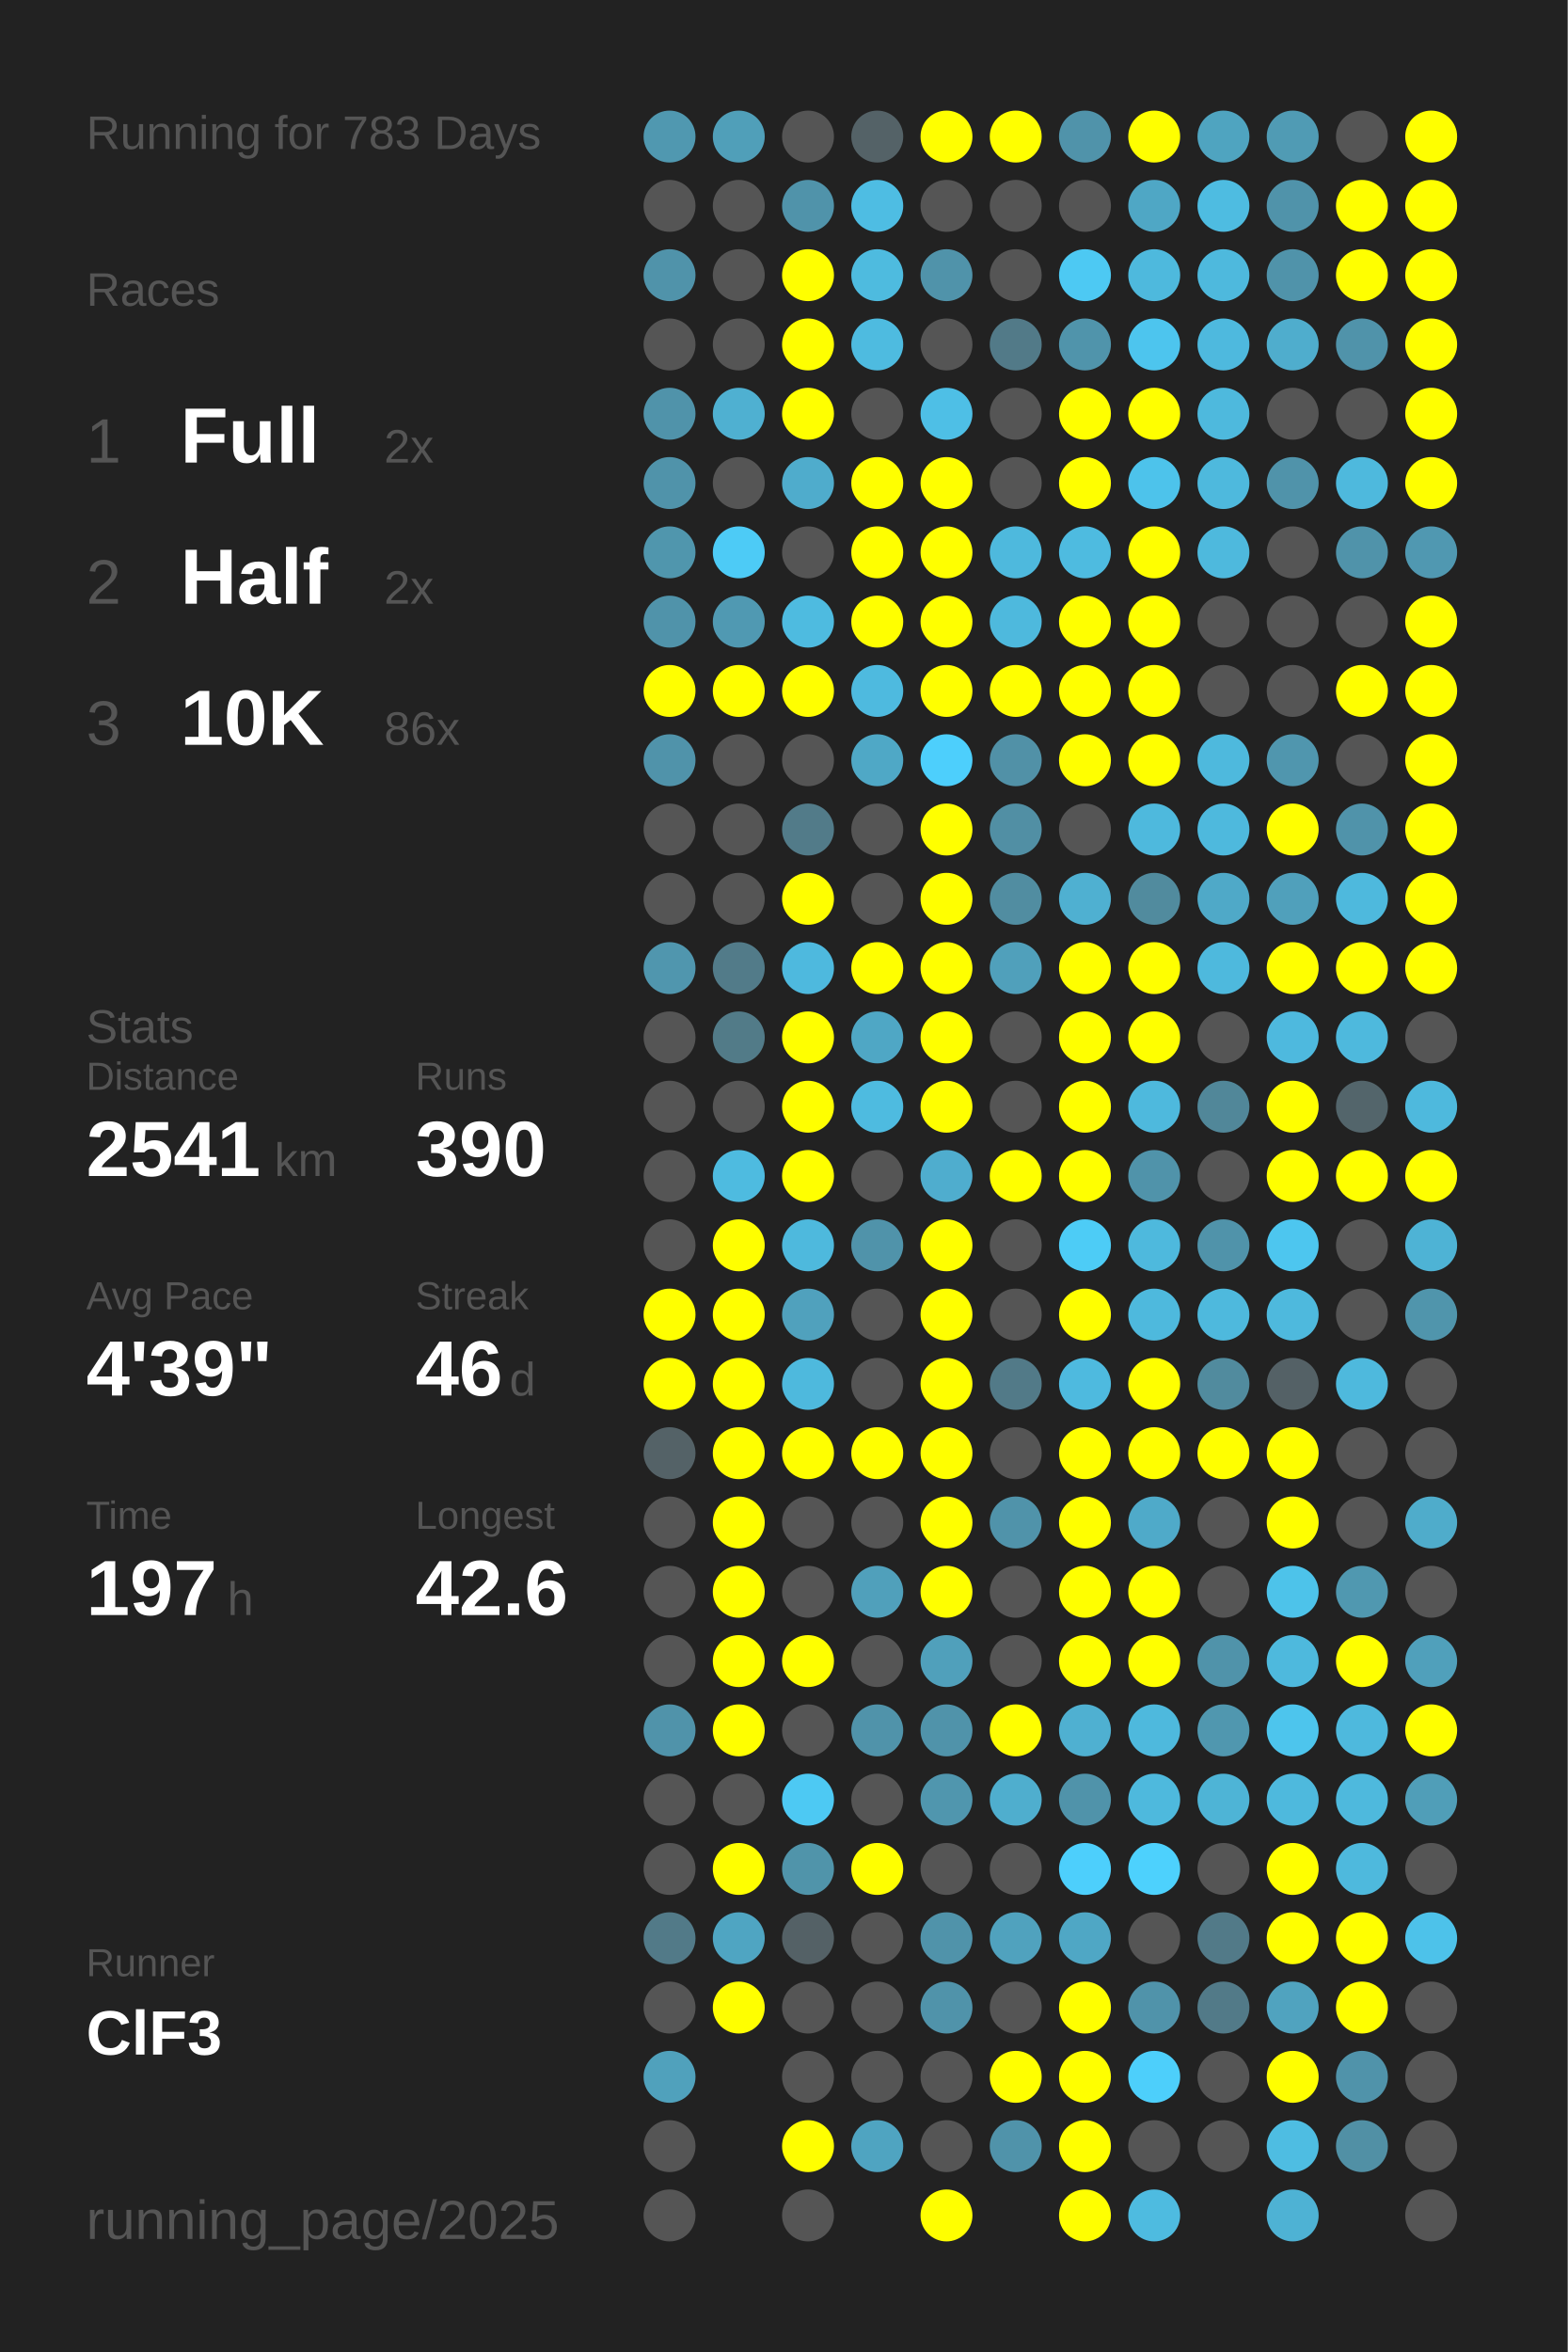
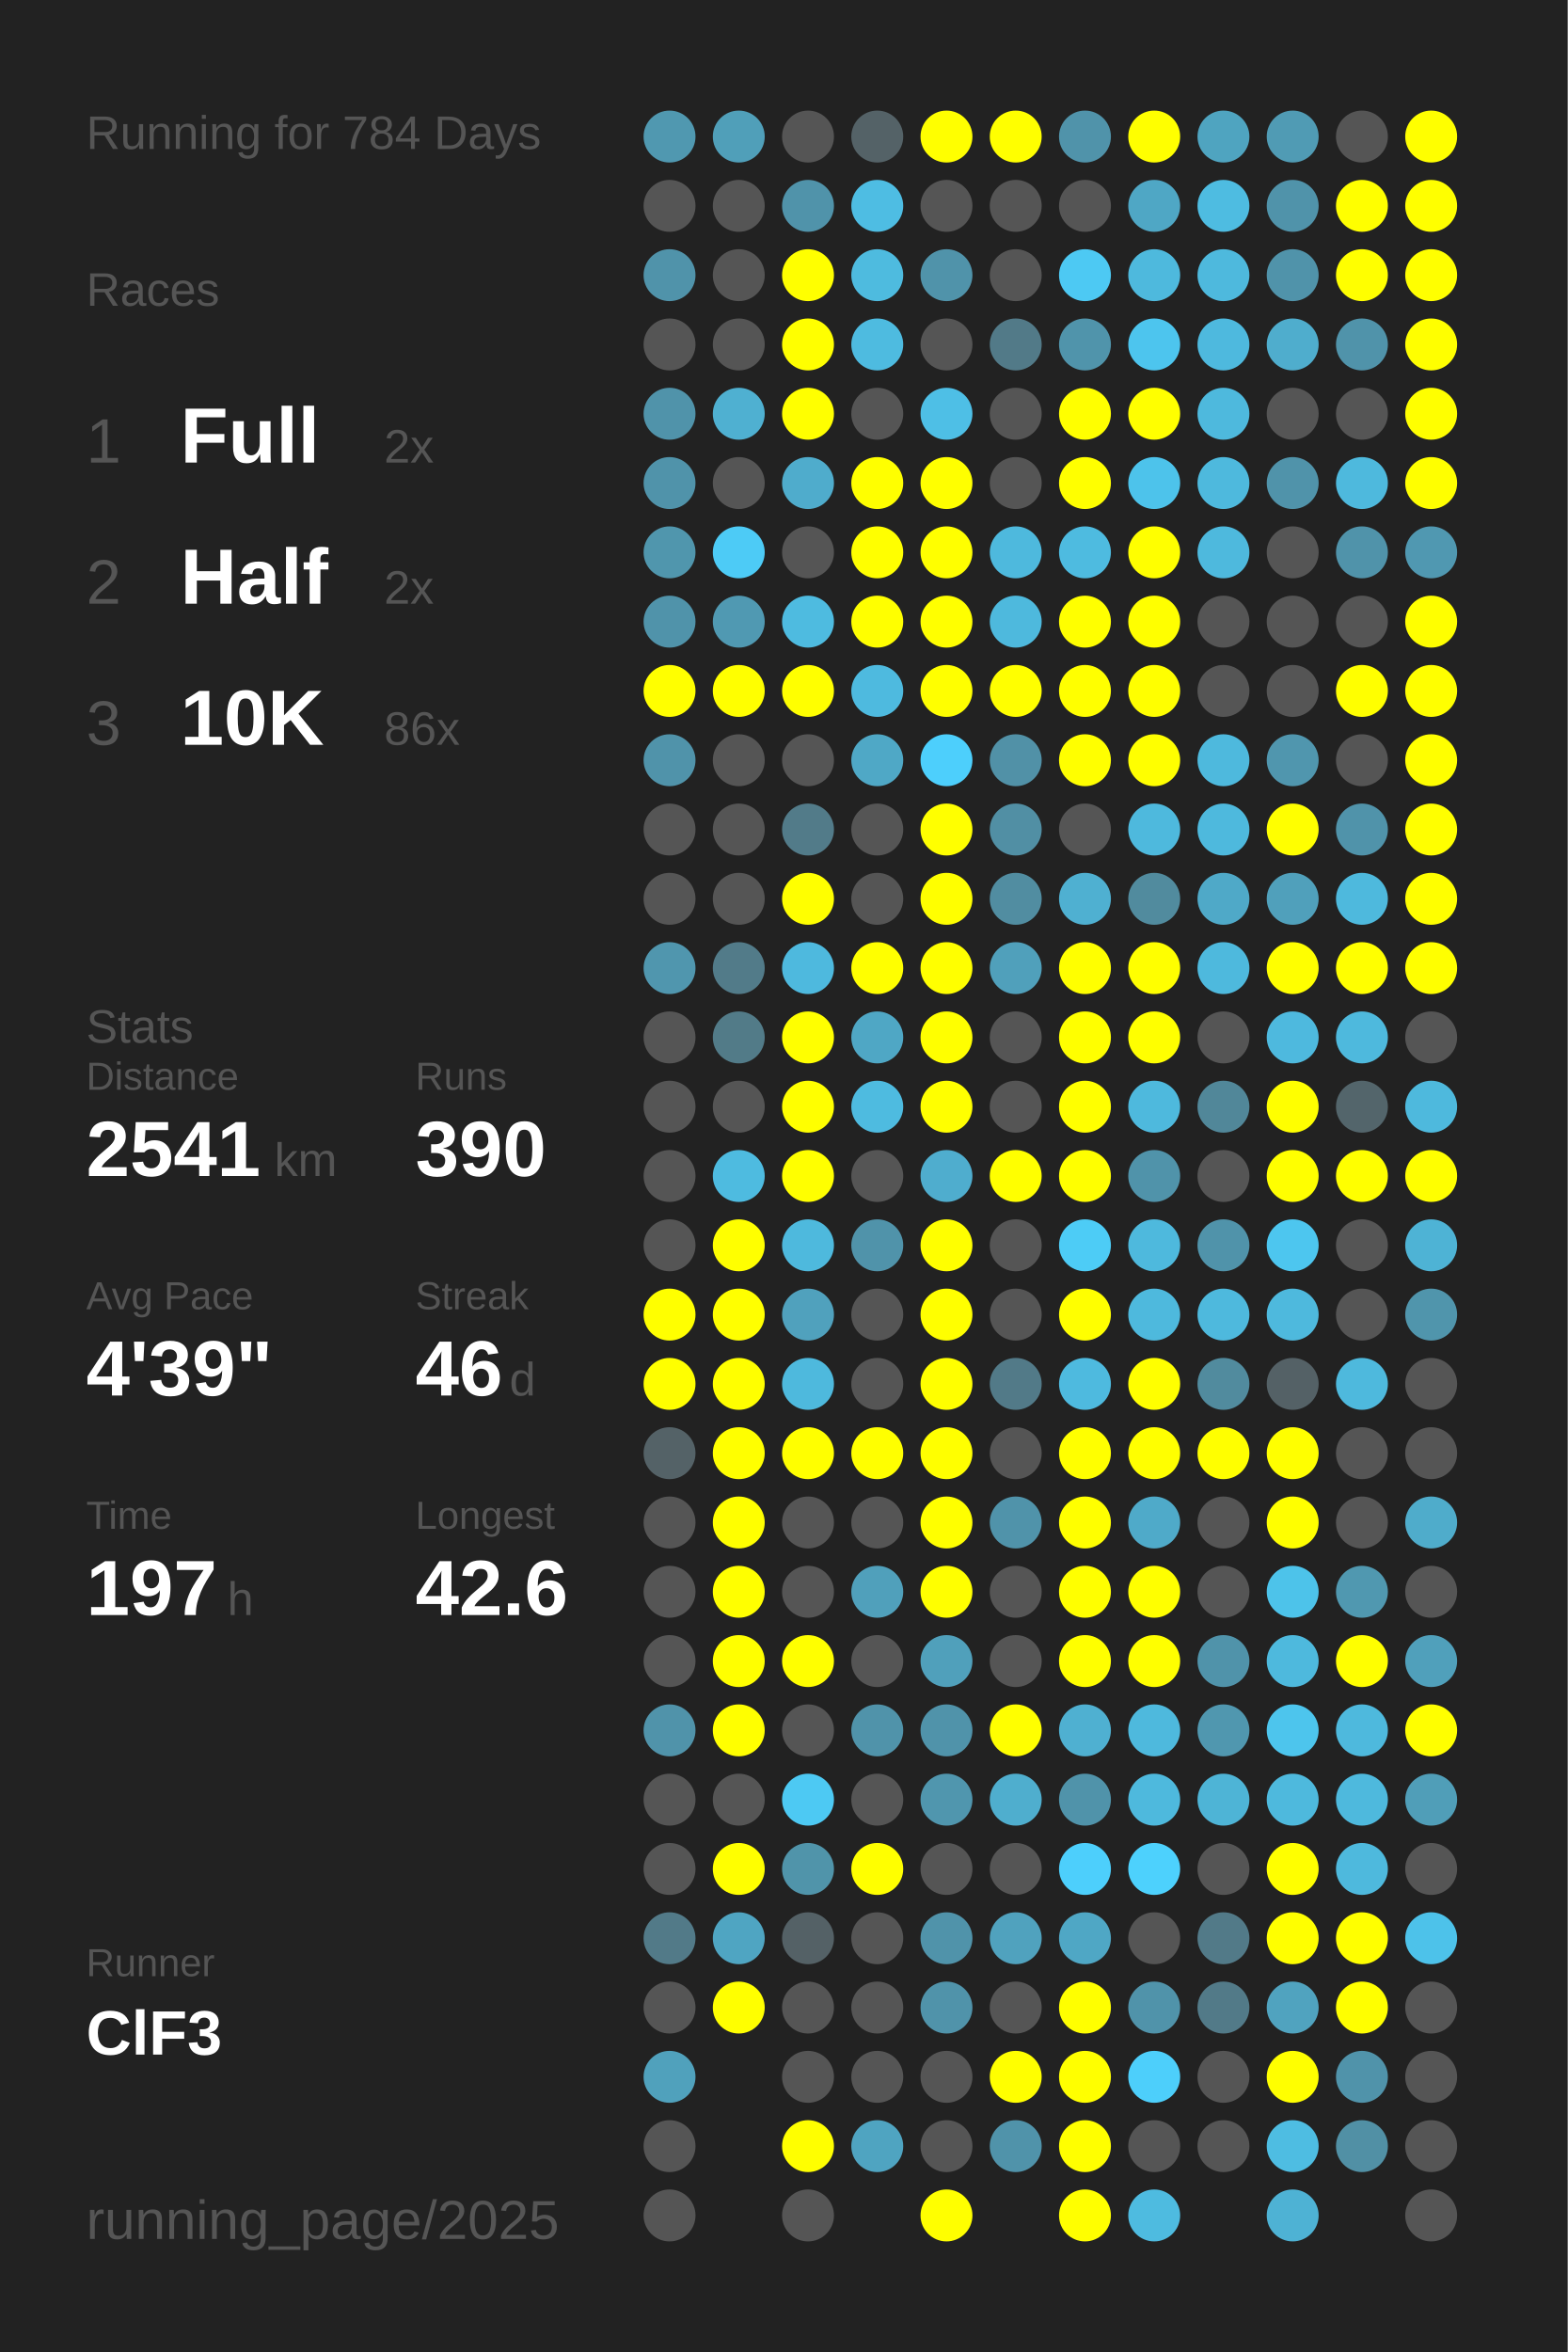
<svg xmlns="http://www.w3.org/2000/svg" baseProfile="full" height="300mm" version="1.1" viewBox="0,0,200,300" width="200mm">
  <defs />
  <rect fill="#222222" height="300" width="200" x="0" y="0" />
-   <text fill="#555555" style="font-size:6px; font-family:Arial;" x="11" y="19">Running for 783 Days</text>
+   <text fill="#555555" style="font-size:6px; font-family:Arial;" x="11" y="19">Running for 784 Days</text>
  <text fill="#555555" style="font-size:6px; font-family:Arial;" x="11" y="39">Races</text>
  <text fill="#555555" style="font-size:8px; font-family:Arial;" x="11" y="59">1</text>
  <text fill="#FFFFFF" style="font-size:10px; font-family:Arial; font-weight:bold;" x="23" y="59">Full</text>
  <text fill="#555555" style="font-size:6px; font-family:Arial;" x="49" y="59">2x</text>
  <text fill="#555555" style="font-size:8px; font-family:Arial;" x="11" y="77">2</text>
  <text fill="#FFFFFF" style="font-size:10px; font-family:Arial; font-weight:bold;" x="23" y="77">Half</text>
  <text fill="#555555" style="font-size:6px; font-family:Arial;" x="49" y="77">2x</text>
  <text fill="#555555" style="font-size:8px; font-family:Arial;" x="11" y="95">3</text>
  <text fill="#FFFFFF" style="font-size:10px; font-family:Arial; font-weight:bold;" x="23" y="95">10K</text>
  <text fill="#555555" style="font-size:6px; font-family:Arial;" x="49" y="95">86x</text>
  <text fill="#555555" style="font-size:6px; font-family:Arial;" x="11" y="133">Stats</text>
  <text fill="#555555" style="font-size:5px; font-family:Arial;" x="11" y="139">Distance</text>
  <text fill="#FFFFFF" style="font-size:10px; font-family:Arial; font-weight:bold;" x="11" y="150">2541</text>
  <text fill="#555555" style="font-size:6px; font-family:Arial;" x="35" y="150">km</text>
  <text fill="#555555" style="font-size:5px; font-family:Arial;" x="53" y="139">Runs</text>
  <text fill="#FFFFFF" style="font-size:10px; font-family:Arial; font-weight:bold;" x="53" y="150">390</text>
  <text fill="#555555" style="font-size:5px; font-family:Arial;" x="11" y="167">Avg Pace</text>
  <text fill="#FFFFFF" style="font-size:10px; font-family:Arial; font-weight:bold;" x="11" y="178">4'39"</text>
  <text fill="#555555" style="font-size:5px; font-family:Arial;" x="53" y="167">Streak</text>
  <text fill="#FFFFFF" style="font-size:10px; font-family:Arial; font-weight:bold;" x="53" y="178">46</text>
  <text fill="#555555" style="font-size:6px; font-family:Arial;" x="65" y="178">d</text>
  <text fill="#555555" style="font-size:5px; font-family:Arial;" x="11" y="195">Time</text>
  <text fill="#FFFFFF" style="font-size:10px; font-family:Arial; font-weight:bold;" x="11" y="206">197</text>
  <text fill="#555555" style="font-size:6px; font-family:Arial;" x="29" y="206">h</text>
  <text fill="#555555" style="font-size:5px; font-family:Arial;" x="53" y="195">Longest</text>
  <text fill="#FFFFFF" style="font-size:10px; font-family:Arial; font-weight:bold;" x="53" y="206">42.6</text>
  <text fill="#555555" style="font-size:5px; font-family:Arial;" x="11" y="252.065">Runner</text>
  <text fill="#FFFFFF" style="font-size:8px; font-family:Arial; font-weight:bold;" x="11" y="262.065">ClF3</text>
  <text fill="#555555" style="font-size:7px; font-family:Arial;" x="11" y="285.581">running_page/2025</text>
  <circle cx="85.417" cy="17.419" fill="#5098b0" r="3.312" />
  <circle cx="85.417" cy="26.258" fill="#555555" r="3.312" />
  <circle cx="85.417" cy="35.097" fill="#5093aa" r="3.312" />
  <circle cx="85.417" cy="43.935" fill="#555555" r="3.312" />
  <circle cx="85.417" cy="52.774" fill="#5093aa" r="3.312" />
  <circle cx="85.417" cy="61.613" fill="#5093aa" r="3.312" />
  <circle cx="85.417" cy="70.452" fill="#5096ad" r="3.312" />
  <circle cx="85.417" cy="79.29" fill="#5093aa" r="3.312" />
  <circle cx="85.417" cy="88.129" fill="#FFFF00" r="3.312" />
  <circle cx="85.417" cy="96.968" fill="#5093aa" r="3.312" />
  <circle cx="85.417" cy="105.806" fill="#555555" r="3.312" />
  <circle cx="85.417" cy="114.645" fill="#555555" r="3.312" />
  <circle cx="85.417" cy="123.484" fill="#5096ae" r="3.312" />
  <circle cx="85.417" cy="132.323" fill="#555555" r="3.312" />
  <circle cx="85.417" cy="141.161" fill="#555555" r="3.312" />
  <circle cx="85.417" cy="150" fill="#555555" r="3.312" />
  <circle cx="85.417" cy="158.839" fill="#555555" r="3.312" />
  <circle cx="85.417" cy="167.677" fill="#FFFF00" r="3.312" />
  <circle cx="85.417" cy="176.516" fill="#FFFF00" r="3.312" />
  <circle cx="85.417" cy="185.355" fill="#546267" r="3.312" />
  <circle cx="85.417" cy="194.194" fill="#555555" r="3.312" />
  <circle cx="85.417" cy="203.032" fill="#555555" r="3.312" />
  <circle cx="85.417" cy="211.871" fill="#555555" r="3.312" />
  <circle cx="85.417" cy="220.71" fill="#5093aa" r="3.312" />
  <circle cx="85.417" cy="229.548" fill="#555555" r="3.312" />
  <circle cx="85.417" cy="238.387" fill="#555555" r="3.312" />
  <circle cx="85.417" cy="247.226" fill="#527a88" r="3.312" />
  <circle cx="85.417" cy="256.065" fill="#555555" r="3.312" />
  <circle cx="85.417" cy="264.903" fill="#50a1bc" r="3.312" />
  <circle cx="85.417" cy="273.742" fill="#555555" r="3.312" />
  <circle cx="85.417" cy="282.581" fill="#555555" r="3.312" />
  <circle cx="94.25" cy="17.419" fill="#509fb9" r="3.312" />
  <circle cx="94.25" cy="26.258" fill="#555555" r="3.312" />
  <circle cx="94.25" cy="35.097" fill="#555555" r="3.312" />
  <circle cx="94.25" cy="43.935" fill="#555555" r="3.312" />
  <circle cx="94.25" cy="52.774" fill="#4fb0d1" r="3.312" />
  <circle cx="94.25" cy="61.613" fill="#555555" r="3.312" />
  <circle cx="94.25" cy="70.452" fill="#4dcbf6" r="3.312" />
  <circle cx="94.25" cy="79.29" fill="#5099b2" r="3.312" />
  <circle cx="94.25" cy="88.129" fill="#FFFF00" r="3.312" />
  <circle cx="94.25" cy="96.968" fill="#555555" r="3.312" />
  <circle cx="94.25" cy="105.806" fill="#555555" r="3.312" />
  <circle cx="94.25" cy="114.645" fill="#555555" r="3.312" />
  <circle cx="94.25" cy="123.484" fill="#527b89" r="3.312" />
  <circle cx="94.25" cy="132.323" fill="#527b88" r="3.312" />
  <circle cx="94.25" cy="141.161" fill="#555555" r="3.312" />
  <circle cx="94.25" cy="150" fill="#4ebbe0" r="3.312" />
  <circle cx="94.25" cy="158.839" fill="#FFFF00" r="3.312" />
  <circle cx="94.25" cy="167.677" fill="#FFFF00" r="3.312" />
  <circle cx="94.25" cy="176.516" fill="#FFFF00" r="3.312" />
  <circle cx="94.25" cy="185.355" fill="#FFFF00" r="3.312" />
  <circle cx="94.25" cy="194.194" fill="#FFFF00" r="3.312" />
  <circle cx="94.25" cy="203.032" fill="#FFFF00" r="3.312" />
  <circle cx="94.25" cy="211.871" fill="#FFFF00" r="3.312" />
  <circle cx="94.25" cy="220.71" fill="#FFFF00" r="3.312" />
  <circle cx="94.25" cy="229.548" fill="#555555" r="3.312" />
  <circle cx="94.25" cy="238.387" fill="#FFFF00" r="3.312" />
  <circle cx="94.25" cy="247.226" fill="#4fa5c2" r="3.312" />
  <circle cx="94.25" cy="256.065" fill="#FFFF00" r="3.312" />
  <circle cx="103.083" cy="17.419" fill="#555555" r="3.312" />
  <circle cx="103.083" cy="26.258" fill="#5093aa" r="3.312" />
  <circle cx="103.083" cy="35.097" fill="#FFFF00" r="3.312" />
  <circle cx="103.083" cy="43.935" fill="#FFFF00" r="3.312" />
  <circle cx="103.083" cy="52.774" fill="#FFFF00" r="3.312" />
  <circle cx="103.083" cy="61.613" fill="#4faccc" r="3.312" />
  <circle cx="103.083" cy="70.452" fill="#555555" r="3.312" />
  <circle cx="103.083" cy="79.29" fill="#4ebbe0" r="3.312" />
  <circle cx="103.083" cy="88.129" fill="#FFFF00" r="3.312" />
  <circle cx="103.083" cy="96.968" fill="#555555" r="3.312" />
  <circle cx="103.083" cy="105.806" fill="#527b89" r="3.312" />
  <circle cx="103.083" cy="114.645" fill="#FFFF00" r="3.312" />
  <circle cx="103.083" cy="123.484" fill="#4eb9de" r="3.312" />
  <circle cx="103.083" cy="132.323" fill="#FFFF00" r="3.312" />
  <circle cx="103.083" cy="141.161" fill="#FFFF00" r="3.312" />
  <circle cx="103.083" cy="150" fill="#FFFF00" r="3.312" />
  <circle cx="103.083" cy="158.839" fill="#4eb9dd" r="3.312" />
  <circle cx="103.083" cy="167.677" fill="#50a1bd" r="3.312" />
  <circle cx="103.083" cy="176.516" fill="#4eb9dd" r="3.312" />
  <circle cx="103.083" cy="185.355" fill="#FFFF00" r="3.312" />
  <circle cx="103.083" cy="194.194" fill="#555555" r="3.312" />
  <circle cx="103.083" cy="203.032" fill="#555555" r="3.312" />
  <circle cx="103.083" cy="211.871" fill="#FFFF00" r="3.312" />
  <circle cx="103.083" cy="220.71" fill="#555555" r="3.312" />
  <circle cx="103.083" cy="229.548" fill="#4dc9f3" r="3.312" />
  <circle cx="103.083" cy="238.387" fill="#5094aa" r="3.312" />
  <circle cx="103.083" cy="247.226" fill="#546166" r="3.312" />
  <circle cx="103.083" cy="256.065" fill="#555555" r="3.312" />
  <circle cx="103.083" cy="264.903" fill="#555555" r="3.312" />
  <circle cx="103.083" cy="273.742" fill="#FFFF00" r="3.312" />
  <circle cx="103.083" cy="282.581" fill="#555555" r="3.312" />
  <circle cx="111.917" cy="17.419" fill="#546267" r="3.312" />
  <circle cx="111.917" cy="26.258" fill="#4ebde3" r="3.312" />
  <circle cx="111.917" cy="35.097" fill="#4ebbdf" r="3.312" />
  <circle cx="111.917" cy="43.935" fill="#4ebbe0" r="3.312" />
  <circle cx="111.917" cy="52.774" fill="#555555" r="3.312" />
  <circle cx="111.917" cy="61.613" fill="#FFFF00" r="3.312" />
  <circle cx="111.917" cy="70.452" fill="#FFFF00" r="3.312" />
  <circle cx="111.917" cy="79.29" fill="#FFFF00" r="3.312" />
  <circle cx="111.917" cy="88.129" fill="#4ebadf" r="3.312" />
  <circle cx="111.917" cy="96.968" fill="#4fa8c6" r="3.312" />
  <circle cx="111.917" cy="105.806" fill="#555555" r="3.312" />
  <circle cx="111.917" cy="114.645" fill="#555555" r="3.312" />
  <circle cx="111.917" cy="123.484" fill="#FFFF00" r="3.312" />
  <circle cx="111.917" cy="132.323" fill="#4fa7c5" r="3.312" />
  <circle cx="111.917" cy="141.161" fill="#4ebbe0" r="3.312" />
  <circle cx="111.917" cy="150" fill="#555555" r="3.312" />
  <circle cx="111.917" cy="158.839" fill="#5093aa" r="3.312" />
  <circle cx="111.917" cy="167.677" fill="#555555" r="3.312" />
  <circle cx="111.917" cy="176.516" fill="#555555" r="3.312" />
  <circle cx="111.917" cy="185.355" fill="#FFFF00" r="3.312" />
  <circle cx="111.917" cy="194.194" fill="#555555" r="3.312" />
  <circle cx="111.917" cy="203.032" fill="#50a0bb" r="3.312" />
  <circle cx="111.917" cy="211.871" fill="#555555" r="3.312" />
  <circle cx="111.917" cy="220.71" fill="#5093aa" r="3.312" />
  <circle cx="111.917" cy="229.548" fill="#555555" r="3.312" />
  <circle cx="111.917" cy="238.387" fill="#FFFF00" r="3.312" />
  <circle cx="111.917" cy="247.226" fill="#555555" r="3.312" />
  <circle cx="111.917" cy="256.065" fill="#555555" r="3.312" />
  <circle cx="111.917" cy="264.903" fill="#555555" r="3.312" />
  <circle cx="111.917" cy="273.742" fill="#4fa4c1" r="3.312" />
  <circle cx="120.75" cy="17.419" fill="#FFFF00" r="3.312" />
  <circle cx="120.75" cy="26.258" fill="#555555" r="3.312" />
  <circle cx="120.75" cy="35.097" fill="#5093aa" r="3.312" />
  <circle cx="120.75" cy="43.935" fill="#555555" r="3.312" />
  <circle cx="120.75" cy="52.774" fill="#4ebfe6" r="3.312" />
  <circle cx="120.75" cy="61.613" fill="#FFFF00" r="3.312" />
  <circle cx="120.75" cy="70.452" fill="#FFFF00" r="3.312" />
  <circle cx="120.75" cy="79.29" fill="#FFFF00" r="3.312" />
  <circle cx="120.75" cy="88.129" fill="#FFFF00" r="3.312" />
  <circle cx="120.75" cy="96.968" fill="#4dcffc" r="3.312" />
  <circle cx="120.75" cy="105.806" fill="#FFFF00" r="3.312" />
  <circle cx="120.75" cy="114.645" fill="#FFFF00" r="3.312" />
  <circle cx="120.75" cy="123.484" fill="#FFFF00" r="3.312" />
  <circle cx="120.75" cy="132.323" fill="#FFFF00" r="3.312" />
  <circle cx="120.75" cy="141.161" fill="#FFFF00" r="3.312" />
  <circle cx="120.75" cy="150" fill="#4fadce" r="3.312" />
  <circle cx="120.75" cy="158.839" fill="#FFFF00" r="3.312" />
  <circle cx="120.75" cy="167.677" fill="#FFFF00" r="3.312" />
  <circle cx="120.75" cy="176.516" fill="#FFFF00" r="3.312" />
  <circle cx="120.75" cy="185.355" fill="#FFFF00" r="3.312" />
  <circle cx="120.75" cy="194.194" fill="#FFFF00" r="3.312" />
  <circle cx="120.75" cy="203.032" fill="#FFFF00" r="3.312" />
  <circle cx="120.75" cy="211.871" fill="#50a0bb" r="3.312" />
  <circle cx="120.75" cy="220.71" fill="#5093aa" r="3.312" />
  <circle cx="120.75" cy="229.548" fill="#5096ae" r="3.312" />
  <circle cx="120.75" cy="238.387" fill="#555555" r="3.312" />
  <circle cx="120.75" cy="247.226" fill="#5093aa" r="3.312" />
  <circle cx="120.75" cy="256.065" fill="#5093aa" r="3.312" />
  <circle cx="120.75" cy="264.903" fill="#555555" r="3.312" />
  <circle cx="120.75" cy="273.742" fill="#555555" r="3.312" />
  <circle cx="120.75" cy="282.581" fill="#FFFF00" r="3.312" />
  <circle cx="129.583" cy="17.419" fill="#FFFF00" r="3.312" />
  <circle cx="129.583" cy="26.258" fill="#555555" r="3.312" />
  <circle cx="129.583" cy="35.097" fill="#555555" r="3.312" />
  <circle cx="129.583" cy="43.935" fill="#527a88" r="3.312" />
  <circle cx="129.583" cy="52.774" fill="#555555" r="3.312" />
  <circle cx="129.583" cy="61.613" fill="#555555" r="3.312" />
  <circle cx="129.583" cy="70.452" fill="#4eb9dd" r="3.312" />
  <circle cx="129.583" cy="79.29" fill="#4eb9dd" r="3.312" />
  <circle cx="129.583" cy="88.129" fill="#FFFF00" r="3.312" />
  <circle cx="129.583" cy="96.968" fill="#5191a7" r="3.312" />
  <circle cx="129.583" cy="105.806" fill="#518fa4" r="3.312" />
  <circle cx="129.583" cy="114.645" fill="#518da1" r="3.312" />
  <circle cx="129.583" cy="123.484" fill="#50a0bb" r="3.312" />
  <circle cx="129.583" cy="132.323" fill="#555555" r="3.312" />
  <circle cx="129.583" cy="141.161" fill="#555555" r="3.312" />
  <circle cx="129.583" cy="150" fill="#FFFF00" r="3.312" />
  <circle cx="129.583" cy="158.839" fill="#555555" r="3.312" />
  <circle cx="129.583" cy="167.677" fill="#555555" r="3.312" />
  <circle cx="129.583" cy="176.516" fill="#527a88" r="3.312" />
  <circle cx="129.583" cy="185.355" fill="#555555" r="3.312" />
  <circle cx="129.583" cy="194.194" fill="#5093aa" r="3.312" />
  <circle cx="129.583" cy="203.032" fill="#555555" r="3.312" />
  <circle cx="129.583" cy="211.871" fill="#555555" r="3.312" />
  <circle cx="129.583" cy="220.71" fill="#FFFF00" r="3.312" />
  <circle cx="129.583" cy="229.548" fill="#4faece" r="3.312" />
  <circle cx="129.583" cy="238.387" fill="#555555" r="3.312" />
  <circle cx="129.583" cy="247.226" fill="#50a2be" r="3.312" />
  <circle cx="129.583" cy="256.065" fill="#555555" r="3.312" />
  <circle cx="129.583" cy="264.903" fill="#FFFF00" r="3.312" />
  <circle cx="129.583" cy="273.742" fill="#5093aa" r="3.312" />
  <circle cx="138.417" cy="17.419" fill="#5093aa" r="3.312" />
  <circle cx="138.417" cy="26.258" fill="#555555" r="3.312" />
  <circle cx="138.417" cy="35.097" fill="#4dc9f3" r="3.312" />
  <circle cx="138.417" cy="43.935" fill="#5094ab" r="3.312" />
  <circle cx="138.417" cy="52.774" fill="#FFFF00" r="3.312" />
  <circle cx="138.417" cy="61.613" fill="#FFFF00" r="3.312" />
  <circle cx="138.417" cy="70.452" fill="#4ebbe0" r="3.312" />
  <circle cx="138.417" cy="79.29" fill="#FFFF00" r="3.312" />
  <circle cx="138.417" cy="88.129" fill="#FFFF00" r="3.312" />
  <circle cx="138.417" cy="96.968" fill="#FFFF00" r="3.312" />
  <circle cx="138.417" cy="105.806" fill="#555555" r="3.312" />
  <circle cx="138.417" cy="114.645" fill="#4fb0d1" r="3.312" />
  <circle cx="138.417" cy="123.484" fill="#FFFF00" r="3.312" />
  <circle cx="138.417" cy="132.323" fill="#FFFF00" r="3.312" />
  <circle cx="138.417" cy="141.161" fill="#FFFF00" r="3.312" />
  <circle cx="138.417" cy="150" fill="#FFFF00" r="3.312" />
  <circle cx="138.417" cy="158.839" fill="#4dccf6" r="3.312" />
  <circle cx="138.417" cy="167.677" fill="#FFFF00" r="3.312" />
  <circle cx="138.417" cy="176.516" fill="#4ebadf" r="3.312" />
  <circle cx="138.417" cy="185.355" fill="#FFFF00" r="3.312" />
  <circle cx="138.417" cy="194.194" fill="#FFFF00" r="3.312" />
  <circle cx="138.417" cy="203.032" fill="#FFFF00" r="3.312" />
  <circle cx="138.417" cy="211.871" fill="#FFFF00" r="3.312" />
  <circle cx="138.417" cy="220.71" fill="#4fb0d1" r="3.312" />
  <circle cx="138.417" cy="229.548" fill="#5093aa" r="3.312" />
  <circle cx="138.417" cy="238.387" fill="#4dcffc" r="3.312" />
  <circle cx="138.417" cy="247.226" fill="#4fa7c5" r="3.312" />
  <circle cx="138.417" cy="256.065" fill="#FFFF00" r="3.312" />
  <circle cx="138.417" cy="264.903" fill="#FFFF00" r="3.312" />
  <circle cx="138.417" cy="273.742" fill="#FFFF00" r="3.312" />
  <circle cx="138.417" cy="282.581" fill="#FFFF00" r="3.312" />
  <circle cx="147.25" cy="17.419" fill="#FFFF00" r="3.312" />
  <circle cx="147.25" cy="26.258" fill="#4fa7c5" r="3.312" />
  <circle cx="147.25" cy="35.097" fill="#4eb9dd" r="3.312" />
  <circle cx="147.25" cy="43.935" fill="#4dc5ee" r="3.312" />
  <circle cx="147.25" cy="52.774" fill="#FFFF00" r="3.312" />
  <circle cx="147.25" cy="61.613" fill="#4dc3eb" r="3.312" />
  <circle cx="147.25" cy="70.452" fill="#FFFF00" r="3.312" />
  <circle cx="147.25" cy="79.29" fill="#FFFF00" r="3.312" />
  <circle cx="147.25" cy="88.129" fill="#FFFF00" r="3.312" />
  <circle cx="147.25" cy="96.968" fill="#FFFF00" r="3.312" />
  <circle cx="147.25" cy="105.806" fill="#4eb9dd" r="3.312" />
  <circle cx="147.25" cy="114.645" fill="#518b9e" r="3.312" />
  <circle cx="147.25" cy="123.484" fill="#FFFF00" r="3.312" />
  <circle cx="147.25" cy="132.323" fill="#FFFF00" r="3.312" />
  <circle cx="147.25" cy="141.161" fill="#4eb9dd" r="3.312" />
  <circle cx="147.25" cy="150" fill="#5093aa" r="3.312" />
  <circle cx="147.25" cy="158.839" fill="#4eb9dd" r="3.312" />
  <circle cx="147.25" cy="167.677" fill="#4eb9dd" r="3.312" />
  <circle cx="147.25" cy="176.516" fill="#FFFF00" r="3.312" />
  <circle cx="147.25" cy="185.355" fill="#FFFF00" r="3.312" />
  <circle cx="147.25" cy="194.194" fill="#4faac9" r="3.312" />
  <circle cx="147.25" cy="203.032" fill="#FFFF00" r="3.312" />
  <circle cx="147.25" cy="211.871" fill="#FFFF00" r="3.312" />
  <circle cx="147.25" cy="220.71" fill="#4eb9dd" r="3.312" />
  <circle cx="147.25" cy="229.548" fill="#4eb9dd" r="3.312" />
  <circle cx="147.25" cy="238.387" fill="#4dd1fd" r="3.312" />
  <circle cx="147.25" cy="247.226" fill="#555555" r="3.312" />
  <circle cx="147.25" cy="256.065" fill="#5093aa" r="3.312" />
  <circle cx="147.25" cy="264.903" fill="#4dcffb" r="3.312" />
  <circle cx="147.25" cy="273.742" fill="#555555" r="3.312" />
  <circle cx="147.25" cy="282.581" fill="#4ebbe0" r="3.312" />
  <circle cx="156.083" cy="17.419" fill="#4fa4c0" r="3.312" />
  <circle cx="156.083" cy="26.258" fill="#4ebce1" r="3.312" />
  <circle cx="156.083" cy="35.097" fill="#4eb9dd" r="3.312" />
  <circle cx="156.083" cy="43.935" fill="#4eb9de" r="3.312" />
  <circle cx="156.083" cy="52.774" fill="#4eb9dd" r="3.312" />
  <circle cx="156.083" cy="61.613" fill="#4eb9dd" r="3.312" />
  <circle cx="156.083" cy="70.452" fill="#4eb9dd" r="3.312" />
  <circle cx="156.083" cy="79.29" fill="#555555" r="3.312" />
  <circle cx="156.083" cy="88.129" fill="#555555" r="3.312" />
  <circle cx="156.083" cy="96.968" fill="#4eb9dd" r="3.312" />
  <circle cx="156.083" cy="105.806" fill="#4eb9dd" r="3.312" />
  <circle cx="156.083" cy="114.645" fill="#4fa9c8" r="3.312" />
  <circle cx="156.083" cy="123.484" fill="#4eb9dd" r="3.312" />
  <circle cx="156.083" cy="132.323" fill="#555555" r="3.312" />
  <circle cx="156.083" cy="141.161" fill="#518799" r="3.312" />
  <circle cx="156.083" cy="150" fill="#555555" r="3.312" />
  <circle cx="156.083" cy="158.839" fill="#5093aa" r="3.312" />
  <circle cx="156.083" cy="167.677" fill="#4eb9dd" r="3.312" />
  <circle cx="156.083" cy="176.516" fill="#518b9e" r="3.312" />
  <circle cx="156.083" cy="185.355" fill="#FFFF00" r="3.312" />
  <circle cx="156.083" cy="194.194" fill="#555555" r="3.312" />
  <circle cx="156.083" cy="203.032" fill="#555555" r="3.312" />
  <circle cx="156.083" cy="211.871" fill="#5093aa" r="3.312" />
  <circle cx="156.083" cy="220.71" fill="#5097af" r="3.312" />
  <circle cx="156.083" cy="229.548" fill="#4eb4d6" r="3.312" />
  <circle cx="156.083" cy="238.387" fill="#555555" r="3.312" />
  <circle cx="156.083" cy="247.226" fill="#527a88" r="3.312" />
  <circle cx="156.083" cy="256.065" fill="#527a88" r="3.312" />
  <circle cx="156.083" cy="264.903" fill="#555555" r="3.312" />
  <circle cx="156.083" cy="273.742" fill="#555555" r="3.312" />
  <circle cx="164.917" cy="17.419" fill="#509bb4" r="3.312" />
  <circle cx="164.917" cy="26.258" fill="#5093aa" r="3.312" />
  <circle cx="164.917" cy="35.097" fill="#5093aa" r="3.312" />
  <circle cx="164.917" cy="43.935" fill="#4fadcd" r="3.312" />
  <circle cx="164.917" cy="52.774" fill="#555555" r="3.312" />
  <circle cx="164.917" cy="61.613" fill="#5093aa" r="3.312" />
  <circle cx="164.917" cy="70.452" fill="#555555" r="3.312" />
  <circle cx="164.917" cy="79.29" fill="#555555" r="3.312" />
  <circle cx="164.917" cy="88.129" fill="#555555" r="3.312" />
  <circle cx="164.917" cy="96.968" fill="#5096ae" r="3.312" />
  <circle cx="164.917" cy="105.806" fill="#FFFF00" r="3.312" />
  <circle cx="164.917" cy="114.645" fill="#50a0bb" r="3.312" />
  <circle cx="164.917" cy="123.484" fill="#FFFF00" r="3.312" />
  <circle cx="164.917" cy="132.323" fill="#4eb9de" r="3.312" />
  <circle cx="164.917" cy="141.161" fill="#FFFF00" r="3.312" />
  <circle cx="164.917" cy="150" fill="#FFFF00" r="3.312" />
  <circle cx="164.917" cy="158.839" fill="#4dc6ef" r="3.312" />
  <circle cx="164.917" cy="167.677" fill="#4eb9dd" r="3.312" />
  <circle cx="164.917" cy="176.516" fill="#546166" r="3.312" />
  <circle cx="164.917" cy="185.355" fill="#FFFF00" r="3.312" />
  <circle cx="164.917" cy="194.194" fill="#FFFF00" r="3.312" />
  <circle cx="164.917" cy="203.032" fill="#4dc3ea" r="3.312" />
  <circle cx="164.917" cy="211.871" fill="#4eb9dd" r="3.312" />
  <circle cx="164.917" cy="220.71" fill="#4dc5ed" r="3.312" />
  <circle cx="164.917" cy="229.548" fill="#4eb9dd" r="3.312" />
  <circle cx="164.917" cy="238.387" fill="#FFFF00" r="3.312" />
  <circle cx="164.917" cy="247.226" fill="#FFFF00" r="3.312" />
  <circle cx="164.917" cy="256.065" fill="#50a3bf" r="3.312" />
  <circle cx="164.917" cy="264.903" fill="#FFFF00" r="3.312" />
  <circle cx="164.917" cy="273.742" fill="#4ebde2" r="3.312" />
  <circle cx="164.917" cy="282.581" fill="#4eb2d4" r="3.312" />
  <circle cx="173.75" cy="17.419" fill="#555555" r="3.312" />
  <circle cx="173.75" cy="26.258" fill="#FFFF00" r="3.312" />
  <circle cx="173.75" cy="35.097" fill="#FFFF00" r="3.312" />
  <circle cx="173.75" cy="43.935" fill="#5093aa" r="3.312" />
  <circle cx="173.75" cy="52.774" fill="#555555" r="3.312" />
  <circle cx="173.75" cy="61.613" fill="#4eb9dd" r="3.312" />
  <circle cx="173.75" cy="70.452" fill="#5093aa" r="3.312" />
  <circle cx="173.75" cy="79.29" fill="#555555" r="3.312" />
  <circle cx="173.75" cy="88.129" fill="#FFFF00" r="3.312" />
  <circle cx="173.75" cy="96.968" fill="#555555" r="3.312" />
  <circle cx="173.75" cy="105.806" fill="#5093aa" r="3.312" />
  <circle cx="173.75" cy="114.645" fill="#4eb9dd" r="3.312" />
  <circle cx="173.75" cy="123.484" fill="#FFFF00" r="3.312" />
  <circle cx="173.75" cy="132.323" fill="#4eb9dd" r="3.312" />
  <circle cx="173.75" cy="141.161" fill="#53656b" r="3.312" />
  <circle cx="173.75" cy="150" fill="#FFFF00" r="3.312" />
  <circle cx="173.75" cy="158.839" fill="#555555" r="3.312" />
  <circle cx="173.75" cy="167.677" fill="#555555" r="3.312" />
  <circle cx="173.75" cy="176.516" fill="#4eb9dd" r="3.312" />
  <circle cx="173.75" cy="185.355" fill="#555555" r="3.312" />
  <circle cx="173.75" cy="194.194" fill="#555555" r="3.312" />
  <circle cx="173.75" cy="203.032" fill="#5098b0" r="3.312" />
  <circle cx="173.75" cy="211.871" fill="#FFFF00" r="3.312" />
  <circle cx="173.75" cy="220.71" fill="#4eb9dd" r="3.312" />
  <circle cx="173.75" cy="229.548" fill="#4eb9dd" r="3.312" />
  <circle cx="173.75" cy="238.387" fill="#4eb9dd" r="3.312" />
  <circle cx="173.75" cy="247.226" fill="#FFFF00" r="3.312" />
  <circle cx="173.75" cy="256.065" fill="#FFFF00" r="3.312" />
  <circle cx="173.75" cy="264.903" fill="#5093aa" r="3.312" />
  <circle cx="173.75" cy="273.742" fill="#5190a5" r="3.312" />
  <circle cx="182.583" cy="17.419" fill="#FFFF00" r="3.312" />
  <circle cx="182.583" cy="26.258" fill="#FFFF00" r="3.312" />
  <circle cx="182.583" cy="35.097" fill="#FFFF00" r="3.312" />
  <circle cx="182.583" cy="43.935" fill="#FFFF00" r="3.312" />
  <circle cx="182.583" cy="52.774" fill="#FFFF00" r="3.312" />
  <circle cx="182.583" cy="61.613" fill="#FFFF00" r="3.312" />
  <circle cx="182.583" cy="70.452" fill="#5098b1" r="3.312" />
  <circle cx="182.583" cy="79.29" fill="#FFFF00" r="3.312" />
  <circle cx="182.583" cy="88.129" fill="#FFFF00" r="3.312" />
  <circle cx="182.583" cy="96.968" fill="#FFFF00" r="3.312" />
  <circle cx="182.583" cy="105.806" fill="#FFFF00" r="3.312" />
  <circle cx="182.583" cy="114.645" fill="#FFFF00" r="3.312" />
  <circle cx="182.583" cy="123.484" fill="#FFFF00" r="3.312" />
  <circle cx="182.583" cy="132.323" fill="#555555" r="3.312" />
  <circle cx="182.583" cy="141.161" fill="#4eb9dd" r="3.312" />
  <circle cx="182.583" cy="150" fill="#FFFF00" r="3.312" />
  <circle cx="182.583" cy="158.839" fill="#4eb3d5" r="3.312" />
  <circle cx="182.583" cy="167.677" fill="#5095ac" r="3.312" />
  <circle cx="182.583" cy="176.516" fill="#555555" r="3.312" />
  <circle cx="182.583" cy="185.355" fill="#555555" r="3.312" />
  <circle cx="182.583" cy="194.194" fill="#4faccb" r="3.312" />
  <circle cx="182.583" cy="203.032" fill="#555555" r="3.312" />
  <circle cx="182.583" cy="211.871" fill="#50a0bb" r="3.312" />
  <circle cx="182.583" cy="220.71" fill="#FFFF00" r="3.312" />
  <circle cx="182.583" cy="229.548" fill="#509eb8" r="3.312" />
  <circle cx="182.583" cy="238.387" fill="#555555" r="3.312" />
  <circle cx="182.583" cy="247.226" fill="#4dc2ea" r="3.312" />
  <circle cx="182.583" cy="256.065" fill="#555555" r="3.312" />
  <circle cx="182.583" cy="264.903" fill="#555555" r="3.312" />
  <circle cx="182.583" cy="273.742" fill="#555555" r="3.312" />
  <circle cx="182.583" cy="282.581" fill="#555555" r="3.312" />
</svg>
